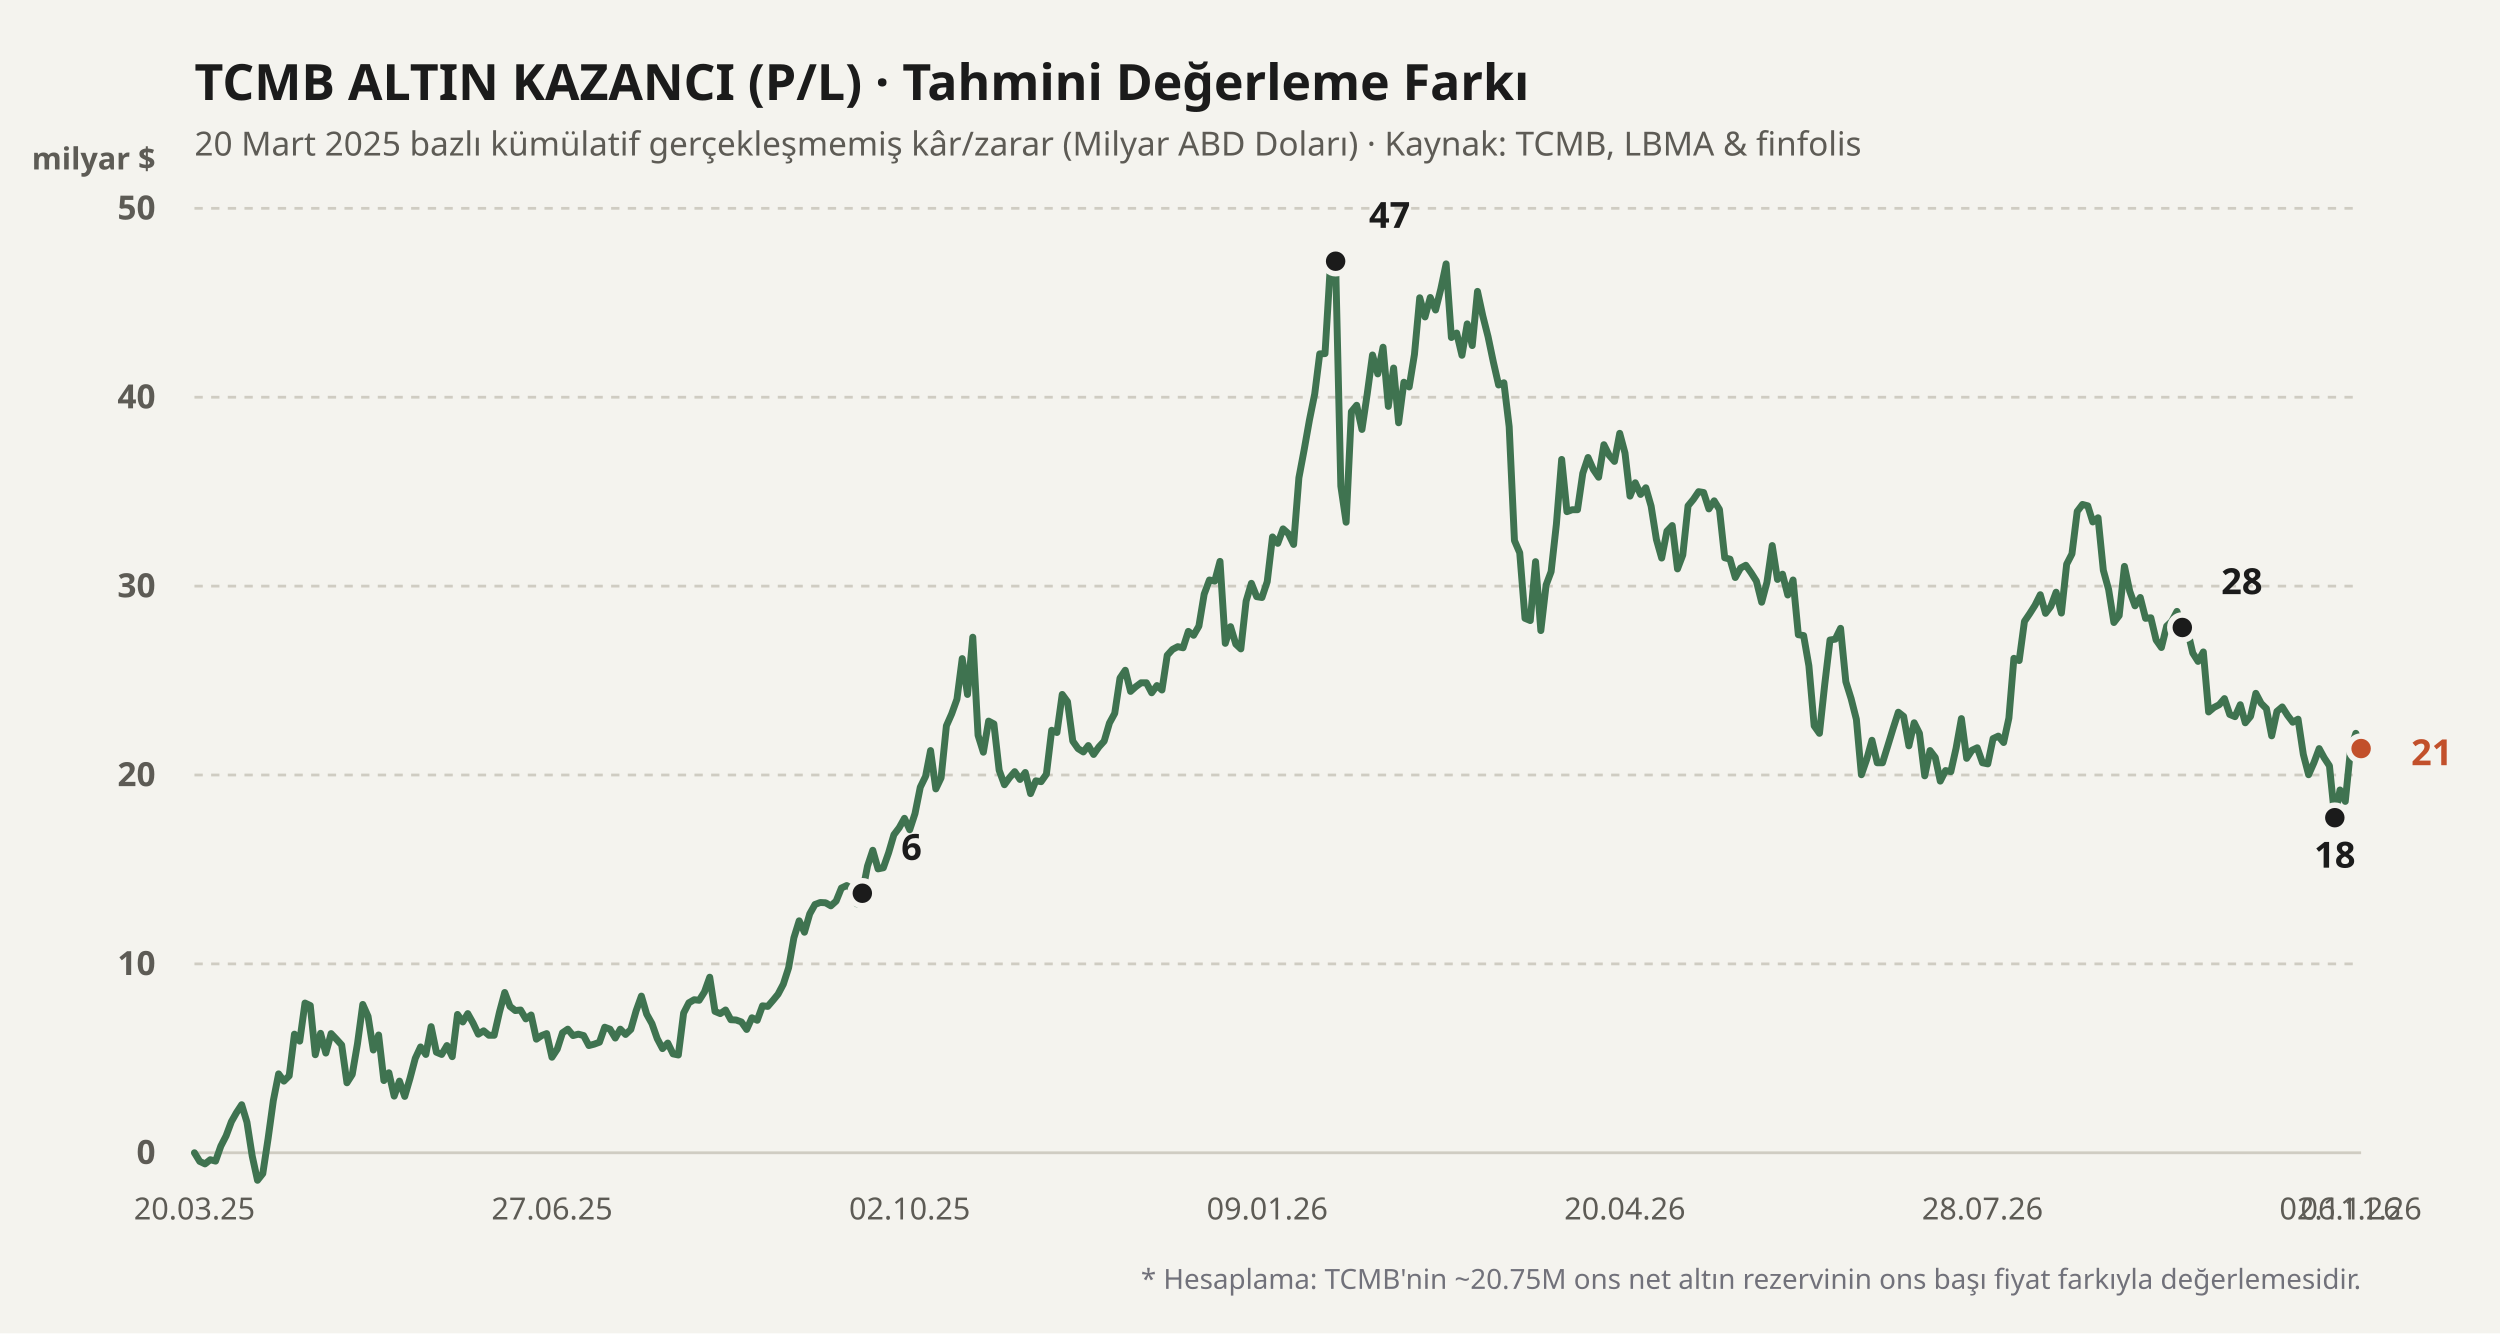
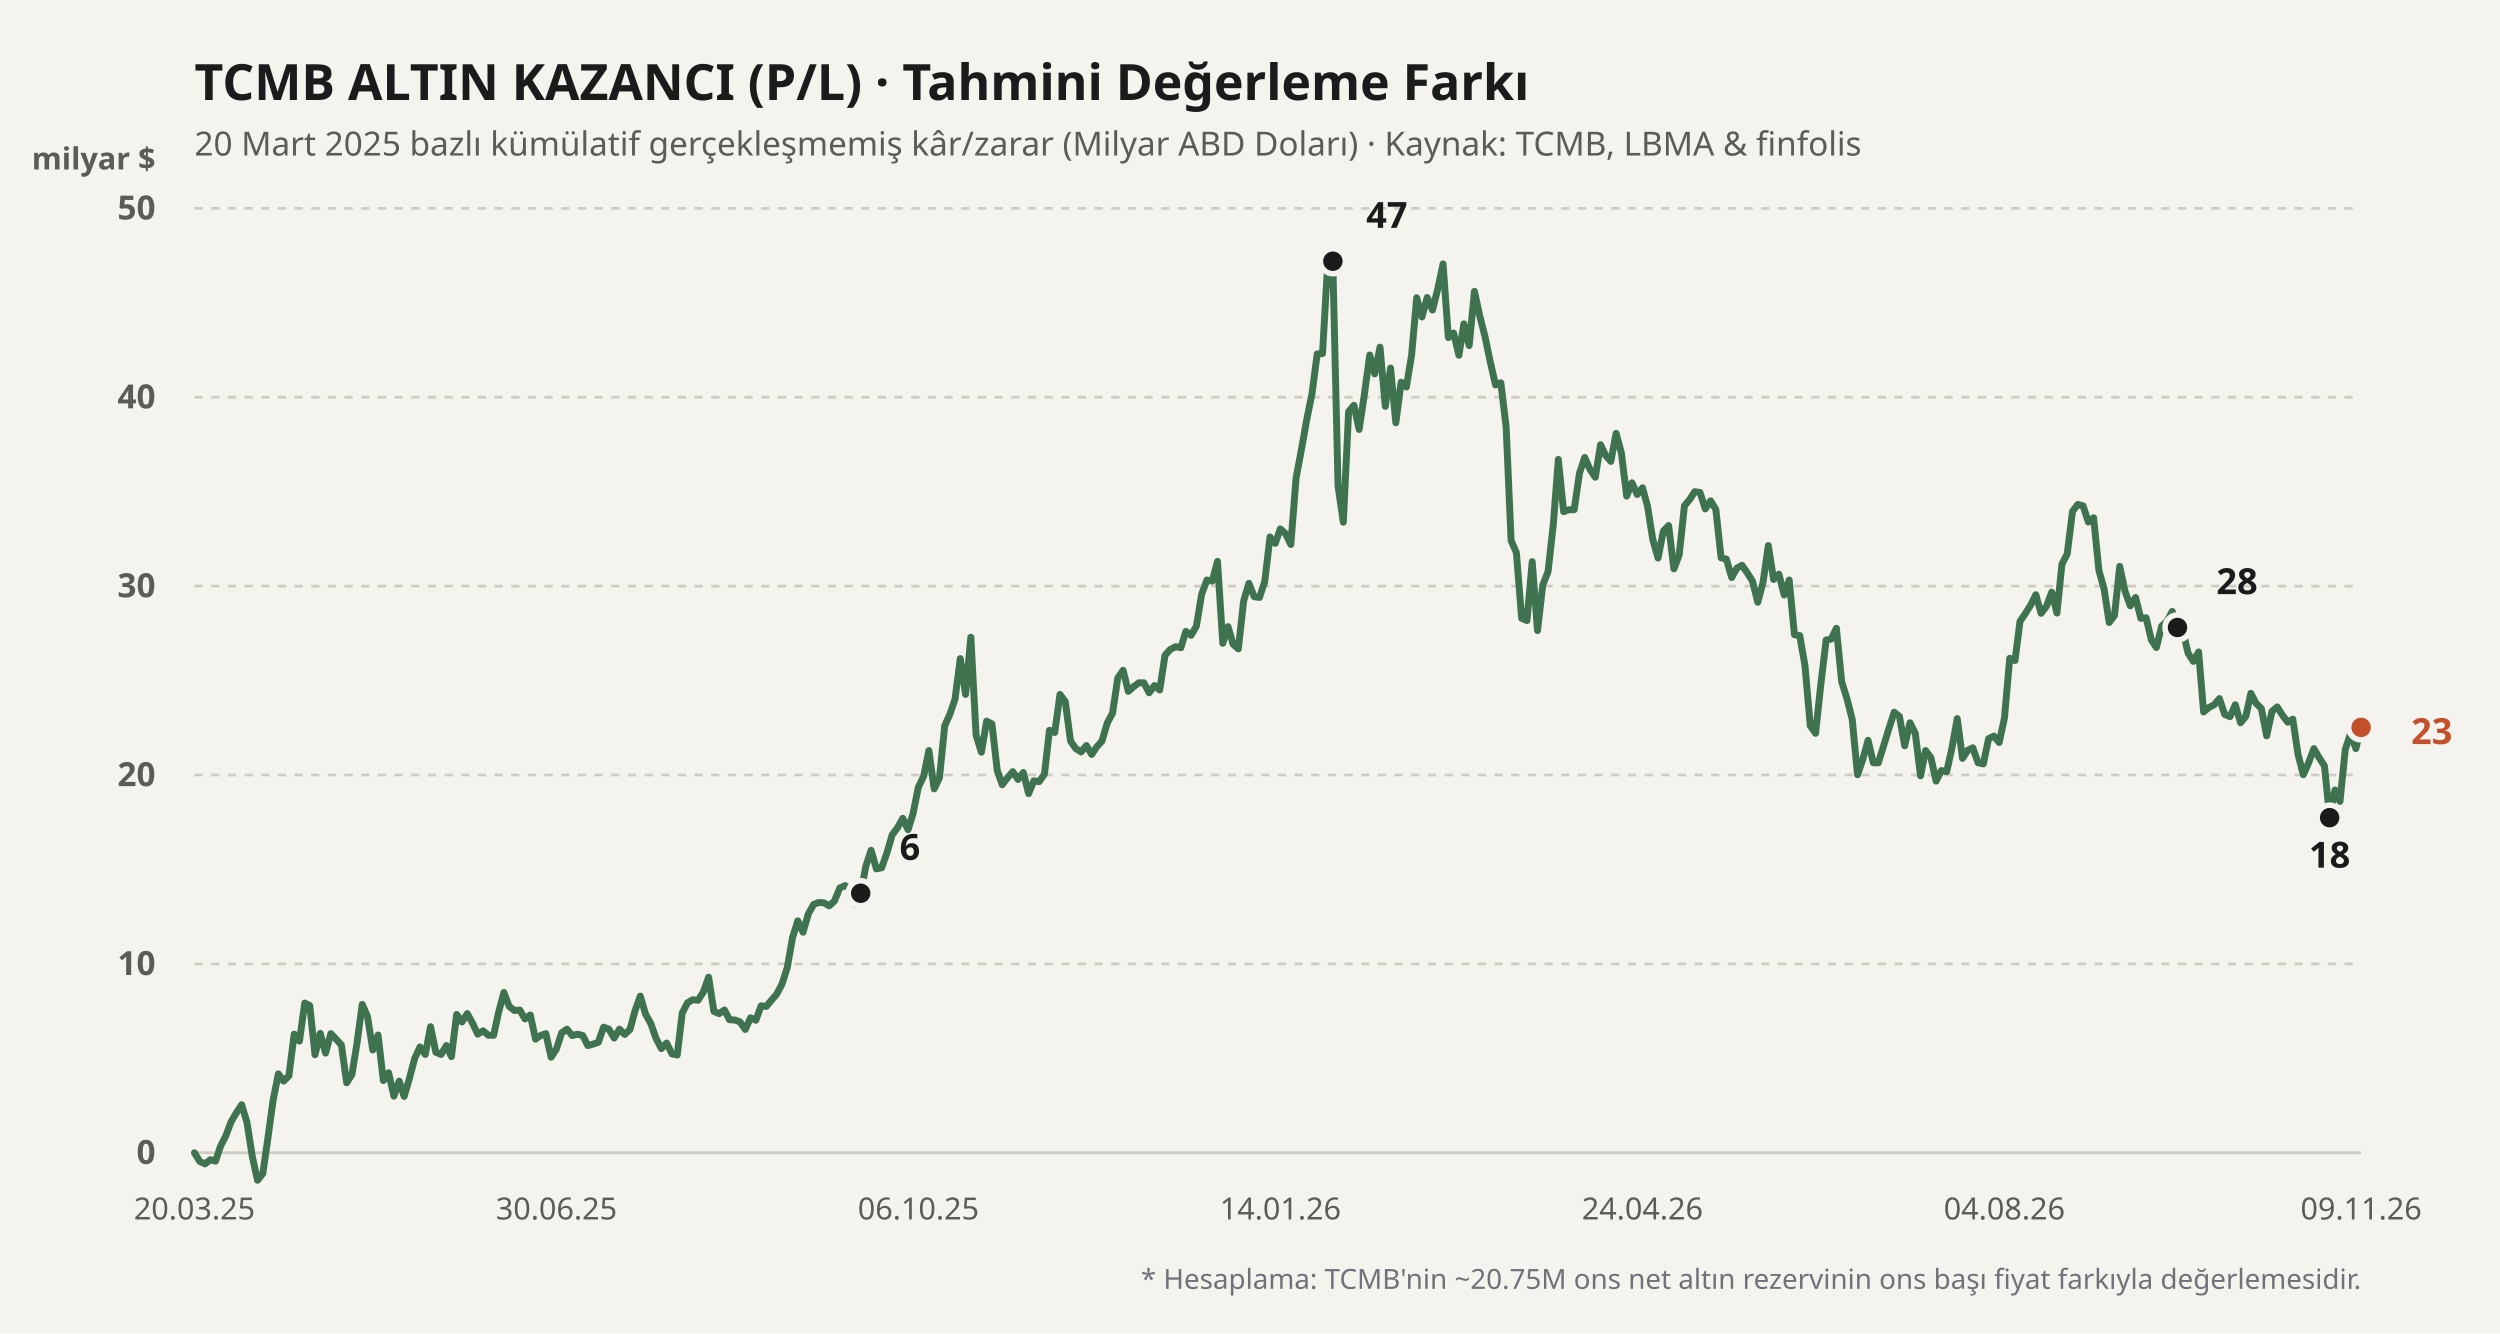
<svg xmlns="http://www.w3.org/2000/svg" viewBox="0 0 900 480" width="100%" height="100%">
  <rect width="900" height="480" fill="#f4f3ee" />
  <text x="70" y="36" fill="#1b1b1b" font-size="18" font-weight="700" font-family="'Bricolage Grotesque', system-ui, sans-serif">
    TCMB ALTIN KAZANCI (P/L) · Tahmini Değerleme Farkı
  </text>
  <text x="70" y="56" fill="#5d5b55" font-size="12" font-family="'Bricolage Grotesque', system-ui, sans-serif">
    20 Mart 2025 bazlı kümülatif gerçekleşmemiş kâr/zarar (Milyar ABD Doları) · Kaynak: TCMB, LBMA &amp; finfolis
  </text>
  <text x="56" y="61" fill="#5d5b55" font-size="11" font-weight="600" font-family="'Bricolage Grotesque', system-ui, sans-serif" text-anchor="end">milyar $</text>
  <line x1="70" y1="415" x2="850" y2="415" stroke="#cfccc2" stroke-width="1" stroke-dasharray="none" />
  <text x="56" y="419" fill="#5d5b55" font-size="12" font-family="'Bricolage Grotesque', system-ui, sans-serif" text-anchor="end" font-weight="600">0</text>
  <line x1="70" y1="347" x2="850" y2="347" stroke="#cfccc2" stroke-width="1" stroke-dasharray="3,3" />
  <text x="56" y="351" fill="#5d5b55" font-size="12" font-family="'Bricolage Grotesque', system-ui, sans-serif" text-anchor="end" font-weight="600">10</text>
  <line x1="70" y1="279" x2="850" y2="279" stroke="#cfccc2" stroke-width="1" stroke-dasharray="3,3" />
  <text x="56" y="283" fill="#5d5b55" font-size="12" font-family="'Bricolage Grotesque', system-ui, sans-serif" text-anchor="end" font-weight="600">20</text>
  <line x1="70" y1="211" x2="850" y2="211" stroke="#cfccc2" stroke-width="1" stroke-dasharray="3,3" />
  <text x="56" y="215" fill="#5d5b55" font-size="12" font-family="'Bricolage Grotesque', system-ui, sans-serif" text-anchor="end" font-weight="600">30</text>
  <line x1="70" y1="143" x2="850" y2="143" stroke="#cfccc2" stroke-width="1" stroke-dasharray="3,3" />
  <text x="56" y="147" fill="#5d5b55" font-size="12" font-family="'Bricolage Grotesque', system-ui, sans-serif" text-anchor="end" font-weight="600">40</text>
  <line x1="70" y1="75" x2="850" y2="75" stroke="#cfccc2" stroke-width="1" stroke-dasharray="3,3" />
  <text x="56" y="79" fill="#5d5b55" font-size="12" font-family="'Bricolage Grotesque', system-ui, sans-serif" text-anchor="end" font-weight="600">50</text>
  <defs>
    <linearGradient id="altin-grad" x1="0" y1="0" x2="0" y2="1">
      <stop offset="0%" stop-color="#3f7350" stop-opacity="0.25" />
      <stop offset="100%" stop-color="#3f7350" stop-opacity="0.02" />
    </linearGradient>
  </defs>
-   <polyline fill="none" stroke="#3f7350" stroke-width="2.5" stroke-linecap="round" stroke-linejoin="round" points="70.0,415.0 71.9,418.1 73.8,419.0 75.7,417.5 77.6,418.0 79.5,412.6 81.4,408.9 83.3,403.8 85.1,400.6 87.0,397.7 88.9,404.0 90.8,416.2 92.7,424.9 94.6,422.5 96.5,410.0 98.4,396.2 100.3,386.6 102.2,389.2 104.1,387.3 106.0,372.3 107.9,374.8 109.8,361.1 111.7,362.0 113.5,379.7 115.4,372.0 117.3,379.1 119.2,372.1 121.1,374.1 123.0,376.2 124.9,389.8 126.8,386.8 128.7,375.7 130.6,361.6 132.5,365.9 134.4,378.0 136.3,372.6 138.2,389.0 140.0,386.2 141.9,394.6 143.8,389.2 145.7,394.7 147.6,388.2 149.5,381.0 151.4,376.9 153.3,379.6 155.2,369.6 157.1,378.8 159.0,379.6 160.9,376.4 162.8,380.4 164.7,365.2 166.6,367.9 168.4,364.9 170.3,368.3 172.2,372.3 174.1,371.1 176.0,372.7 177.9,372.7 179.8,364.4 181.7,357.3 183.6,362.3 185.5,363.8 187.4,363.6 189.3,366.8 191.2,365.4 193.1,374.1 195.0,372.8 196.8,372.1 198.7,380.6 200.6,377.7 202.5,371.8 204.4,370.5 206.3,372.8 208.2,372.3 210.1,372.8 212.0,376.4 213.9,375.9 215.8,375.2 217.7,369.8 219.6,370.5 221.5,373.7 223.3,370.5 225.2,372.4 227.1,370.6 229.0,363.9 230.9,358.6 232.8,365.1 234.7,368.5 236.6,373.9 238.5,377.5 240.4,375.5 242.3,379.4 244.2,379.8 246.1,364.7 248.0,361.0 249.9,359.9 251.7,360.1 253.6,357.1 255.5,351.8 257.4,364.1 259.3,364.9 261.2,363.6 263.1,367.1 265.0,367.2 266.9,367.9 268.8,370.6 270.7,366.4 272.6,367.3 274.5,362.1 276.4,362.3 278.3,360.1 280.1,357.9 282.0,354.3 283.9,348.4 285.8,337.6 287.7,331.5 289.6,335.6 291.5,329.0 293.4,325.6 295.3,324.9 297.2,325.0 299.1,326.1 301.0,324.4 302.9,319.7 304.8,318.8 306.7,319.9 308.5,325.4 310.4,321.6 312.3,311.8 314.2,306.1 316.1,312.8 318.0,312.4 319.9,307.0 321.8,300.5 323.7,298.0 325.6,294.6 327.5,298.7 329.4,292.9 331.3,283.4 333.2,279.5 335.0,270.2 336.9,284.0 338.8,280.0 340.7,261.3 342.6,257.0 344.5,251.7 346.4,237.1 348.3,250.0 350.2,229.4 352.1,264.7 354.0,270.8 355.9,259.6 357.8,260.6 359.7,277.3 361.6,282.5 363.4,280.0 365.3,277.8 367.2,280.6 369.1,278.1 371.0,285.7 372.9,281.1 374.8,281.4 376.7,278.7 378.6,262.9 380.5,263.7 382.4,250.0 384.3,252.6 386.2,266.8 388.1,269.5 390.0,270.7 391.8,268.4 393.7,271.6 395.6,268.9 397.5,266.8 399.4,260.3 401.3,256.8 403.2,244.1 405.1,241.3 407.0,248.9 408.9,247.2 410.8,245.8 412.7,245.8 414.6,249.4 416.5,246.8 418.3,248.4 420.2,235.9 422.1,233.8 424.0,232.8 425.9,233.2 427.8,227.3 429.7,228.7 431.6,225.4 433.5,213.9 435.4,208.8 437.3,209.2 439.2,202.1 441.1,231.6 443.0,225.6 444.9,231.9 446.7,233.6 448.6,216.4 450.5,210.0 452.4,214.8 454.3,215.1 456.2,209.4 458.1,193.3 460.0,195.6 461.9,190.4 463.8,192.1 465.7,196.0 467.6,172.0 469.5,161.9 471.4,151.2 473.3,141.8 475.1,127.4 477.0,127.3 478.9,96.1 480.8,94.0 482.7,175.0 484.6,188.0 486.5,148.2 488.4,145.9 490.3,154.6 492.2,141.8 494.1,127.8 496.0,134.6 497.9,125.0 499.8,146.3 501.7,132.5 503.5,152.2 505.4,137.6 507.3,139.3 509.2,127.6 511.1,107.2 513.0,114.1 514.9,107.1 516.8,111.6 518.7,104.0 520.6,95.0 522.5,121.5 524.4,119.9 526.3,127.9 528.2,116.6 530.0,124.4 531.9,104.9 533.8,113.7 535.7,121.2 537.6,130.3 539.5,138.6 541.4,137.8 543.3,153.6 545.2,194.6 547.1,199.0 549.0,222.6 550.9,223.4 552.8,202.2 554.7,227.0 556.6,210.6 558.4,205.8 560.3,188.7 562.2,165.4 564.1,184.2 566.0,183.5 567.9,183.5 569.8,170.4 571.7,164.7 573.6,169.0 575.5,171.8 577.4,160.1 579.3,163.9 581.2,166.1 583.1,156.0 585.0,163.1 586.8,178.6 588.7,173.8 590.6,178.0 592.5,175.6 594.4,182.2 596.3,194.2 598.2,200.9 600.1,191.2 602.0,189.2 603.9,204.8 605.8,199.8 607.7,182.1 609.6,179.8 611.5,177.0 613.3,177.3 615.2,183.2 617.1,180.3 619.0,183.4 620.9,200.8 622.8,201.3 624.7,207.9 626.6,204.5 628.5,203.5 630.4,206.2 632.3,209.2 634.2,216.8 636.1,209.6 638.0,196.4 639.9,208.6 641.7,206.7 643.6,214.2 645.5,208.8 647.4,228.5 649.3,228.8 651.2,239.7 653.1,261.3 655.0,264.0 656.9,246.4 658.8,230.4 660.7,230.1 662.6,226.2 664.5,245.4 666.4,251.5 668.3,259.0 670.1,278.9 672.0,273.4 673.9,266.5 675.8,274.6 677.7,274.6 679.6,268.5 681.5,262.3 683.4,256.4 685.3,257.9 687.2,268.5 689.1,260.2 691.0,264.0 692.9,279.3 694.8,270.2 696.7,272.7 698.5,281.2 700.4,277.4 702.3,277.8 704.2,269.3 706.1,258.7 708.0,273.0 709.9,270.1 711.8,269.2 713.7,274.6 715.6,275.0 717.5,265.9 719.4,265.0 721.3,267.3 723.2,258.5 725.0,237.0 726.9,237.8 728.8,223.7 730.7,220.9 732.6,217.9 734.5,214.1 736.4,220.8 738.3,218.3 740.2,213.2 742.1,220.7 744.0,203.1 745.9,199.4 747.8,184.1 749.7,181.6 751.6,182.1 753.4,187.9 755.3,186.4 757.2,205.3 759.1,212.2 761.0,224.1 762.9,221.6 764.8,203.9 766.7,212.8 768.6,218.1 770.5,215.1 772.4,222.6 774.3,222.4 776.2,230.4 778.1,233.1 780.0,225.4 781.8,223.7 783.7,220.1 785.6,225.9 787.5,227.0 789.4,235.1 791.3,238.1 793.2,234.7 795.1,256.3 797.0,254.7 798.9,253.7 800.8,251.5 802.7,257.2 804.6,258.0 806.5,253.7 808.3,260.2 810.2,257.9 812.1,249.6 814.0,253.2 815.9,255.1 817.8,264.9 819.7,256.1 821.6,254.5 823.5,257.5 825.4,260.0 827.3,258.9 829.2,271.6 831.1,278.9 833.0,274.6 834.9,269.5 836.7,272.8 838.6,275.7 840.5,294.4 842.4,284.4 844.3,288.5 846.2,269.8 848.1,264.0 850.0,269.5" />
-   <circle cx="310.437" cy="321.568" r="4.5" fill="#1b1b1b" stroke="#f4f3ee" stroke-width="2" />
-   <text x="324.437" y="309.568" fill="#1b1b1b" font-weight="700" font-size="13" font-family="'Bricolage Grotesque', system-ui, sans-serif" text-anchor="start">6</text>
-   <circle cx="480.825" cy="94.04" r="4.5" fill="#1b1b1b" stroke="#f4f3ee" stroke-width="2" />
-   <text x="492.825" y="82.04" fill="#1b1b1b" font-weight="700" font-size="13" font-family="'Bricolage Grotesque', system-ui, sans-serif" text-anchor="start">47</text>
-   <circle cx="840.534" cy="294.368" r="4.5" fill="#1b1b1b" stroke="#f4f3ee" stroke-width="2" />
-   <text x="840.534" y="312.368" fill="#1b1b1b" font-weight="700" font-size="13" font-family="'Bricolage Grotesque', system-ui, sans-serif" text-anchor="middle">18</text>
-   <circle cx="785.631" cy="225.892" r="4.5" fill="#1b1b1b" stroke="#f4f3ee" stroke-width="2" />
-   <text x="799.631" y="213.892" fill="#1b1b1b" font-weight="700" font-size="13" font-family="'Bricolage Grotesque', system-ui, sans-serif" text-anchor="start">28</text>
-   <circle cx="850" cy="269.48" r="4.5" fill="#c2502b" stroke="#f4f3ee" stroke-width="2" />
-   <text x="868" y="275.48" fill="#c2502b" font-weight="700" font-size="13" font-family="'Bricolage Grotesque', system-ui, sans-serif" text-anchor="start">21</text>
+   <polyline fill="none" stroke="#3f7350" stroke-width="2.5" stroke-linecap="round" stroke-linejoin="round" points="70.0,415.0 71.9,418.1 73.8,419.0 75.7,417.5 77.6,418.0 79.4,412.6 81.3,408.9 83.2,403.8 85.1,400.6 87.0,397.7 88.9,404.0 90.8,416.2 92.7,424.9 94.6,422.5 96.4,410.0 98.3,396.2 100.2,386.6 102.1,389.2 104.0,387.3 105.9,372.3 107.8,374.8 109.7,361.1 111.5,362.0 113.4,379.7 115.3,372.0 117.2,379.1 119.1,372.1 121.0,374.1 122.9,376.2 124.8,389.8 126.7,386.8 128.5,375.7 130.4,361.6 132.3,365.9 134.2,378.0 136.1,372.6 138.0,389.0 139.9,386.2 141.8,394.6 143.7,389.2 145.5,394.7 147.4,388.2 149.3,381.0 151.2,376.9 153.1,379.6 155.0,369.6 156.9,378.8 158.8,379.6 160.7,376.4 162.5,380.4 164.4,365.2 166.3,367.9 168.2,364.9 170.1,368.3 172.0,372.3 173.9,371.1 175.8,372.7 177.7,372.7 179.5,364.4 181.4,357.3 183.3,362.3 185.2,363.8 187.1,363.6 189.0,366.8 190.9,365.4 192.8,374.1 194.6,372.8 196.5,372.1 198.4,380.6 200.3,377.7 202.2,371.8 204.1,370.5 206.0,372.8 207.9,372.3 209.8,372.8 211.6,376.4 213.5,375.9 215.4,375.2 217.3,369.8 219.2,370.5 221.1,373.7 223.0,370.5 224.9,372.4 226.8,370.6 228.6,363.9 230.5,358.6 232.4,365.1 234.3,368.5 236.2,373.9 238.1,377.5 240.0,375.5 241.9,379.4 243.8,379.8 245.6,364.7 247.5,361.0 249.4,359.9 251.3,360.1 253.2,357.1 255.1,351.8 257.0,364.1 258.9,364.9 260.8,363.6 262.6,367.1 264.5,367.2 266.4,367.9 268.3,370.6 270.2,366.4 272.1,367.3 274.0,362.1 275.9,362.3 277.7,360.1 279.6,357.9 281.5,354.3 283.4,348.4 285.3,337.6 287.2,331.5 289.1,335.6 291.0,329.0 292.9,325.6 294.7,324.9 296.6,325.0 298.5,326.1 300.4,324.4 302.3,319.7 304.2,318.8 306.1,319.9 308.0,325.4 309.9,321.6 311.7,311.8 313.6,306.1 315.5,312.8 317.4,312.4 319.3,307.0 321.2,300.5 323.1,298.0 325.0,294.6 326.9,298.7 328.7,292.9 330.6,283.4 332.5,279.5 334.4,270.2 336.3,284.0 338.2,280.0 340.1,261.3 342.0,257.0 343.8,251.7 345.7,237.1 347.6,250.0 349.5,229.4 351.4,264.7 353.3,270.8 355.2,259.6 357.1,260.6 359.0,277.3 360.8,282.5 362.7,280.0 364.6,277.8 366.5,280.6 368.4,278.1 370.3,285.7 372.2,281.1 374.1,281.4 376.0,278.7 377.8,262.9 379.7,263.7 381.6,250.0 383.5,252.6 385.4,266.8 387.3,269.5 389.2,270.7 391.1,268.4 393.0,271.6 394.8,268.9 396.7,266.8 398.6,260.3 400.5,256.8 402.4,244.1 404.3,241.3 406.2,248.9 408.1,247.2 410.0,245.8 411.8,245.8 413.7,249.4 415.6,246.8 417.5,248.4 419.4,235.9 421.3,233.8 423.2,232.8 425.1,233.2 426.9,227.3 428.8,228.7 430.7,225.4 432.6,213.9 434.5,208.8 436.4,209.2 438.3,202.1 440.2,231.6 442.1,225.6 443.9,231.9 445.8,233.6 447.7,216.4 449.6,210.0 451.5,214.8 453.4,215.1 455.3,209.4 457.2,193.3 459.1,195.6 460.9,190.4 462.8,192.1 464.7,196.0 466.6,172.0 468.5,161.9 470.4,151.2 472.3,141.8 474.2,127.4 476.1,127.3 477.9,96.1 479.8,94.0 481.7,175.0 483.6,188.0 485.5,148.2 487.4,145.9 489.3,154.6 491.2,141.8 493.1,127.8 494.9,134.6 496.8,125.0 498.7,146.3 500.6,132.5 502.5,152.2 504.4,137.6 506.3,139.3 508.2,127.6 510.0,107.2 511.9,114.1 513.8,107.1 515.7,111.6 517.6,104.0 519.5,95.0 521.4,121.5 523.3,119.9 525.2,127.9 527.0,116.6 528.9,124.4 530.8,104.9 532.7,113.7 534.6,121.2 536.5,130.3 538.4,138.6 540.3,137.8 542.2,153.6 544.0,194.6 545.9,199.0 547.8,222.6 549.7,223.4 551.6,202.2 553.5,227.0 555.4,210.6 557.3,205.8 559.2,188.7 561.0,165.4 562.9,184.2 564.8,183.5 566.7,183.5 568.6,170.4 570.5,164.7 572.4,169.0 574.3,171.8 576.2,160.1 578.0,163.9 579.9,166.1 581.8,156.0 583.7,163.1 585.6,178.6 587.5,173.8 589.4,178.0 591.3,175.6 593.1,182.2 595.0,194.2 596.9,200.9 598.8,191.2 600.7,189.2 602.6,204.8 604.5,199.8 606.4,182.1 608.3,179.8 610.1,177.0 612.0,177.3 613.9,183.2 615.8,180.3 617.7,183.4 619.6,200.8 621.5,201.3 623.4,207.9 625.3,204.5 627.1,203.5 629.0,206.2 630.9,209.2 632.8,216.8 634.7,209.6 636.6,196.4 638.5,208.6 640.4,206.7 642.3,214.2 644.1,208.8 646.0,228.5 647.9,228.8 649.8,239.7 651.7,261.3 653.6,264.0 655.5,246.4 657.4,230.4 659.2,230.1 661.1,226.2 663.0,245.4 664.9,251.5 666.8,259.0 668.7,278.9 670.6,273.4 672.5,266.5 674.4,274.6 676.2,274.6 678.1,268.5 680.0,262.3 681.9,256.4 683.8,257.9 685.7,268.5 687.6,260.2 689.5,264.0 691.4,279.3 693.2,270.2 695.1,272.7 697.0,281.2 698.9,277.4 700.8,277.8 702.7,269.3 704.6,258.7 706.5,273.0 708.4,270.1 710.2,269.2 712.1,274.6 714.0,275.0 715.9,265.9 717.8,265.0 719.7,267.3 721.6,258.5 723.5,237.0 725.4,237.8 727.2,223.7 729.1,220.9 731.0,217.9 732.9,214.1 734.8,220.8 736.7,218.3 738.6,213.2 740.5,220.7 742.3,203.1 744.2,199.4 746.1,184.1 748.0,181.6 749.9,182.1 751.8,187.9 753.7,186.4 755.6,205.3 757.5,212.2 759.3,224.1 761.2,221.6 763.1,203.9 765.0,212.8 766.9,218.1 768.8,215.1 770.7,222.6 772.6,222.4 774.5,230.4 776.3,233.1 778.2,225.4 780.1,223.7 782.0,220.1 783.9,225.9 785.8,227.0 787.7,235.1 789.6,238.1 791.5,234.7 793.3,256.3 795.2,254.7 797.1,253.7 799.0,251.5 800.9,257.2 802.8,258.0 804.7,253.7 806.6,260.2 808.5,257.9 810.3,249.6 812.2,253.2 814.1,255.1 816.0,264.9 817.9,256.1 819.8,254.5 821.7,257.5 823.6,260.0 825.4,258.9 827.3,271.6 829.2,278.9 831.1,274.6 833.0,269.5 834.9,272.8 836.8,275.7 838.7,294.4 840.6,284.4 842.4,288.5 844.3,269.8 846.2,264.0 848.1,269.5 850.0,261.9" />
+   <circle cx="309.855" cy="321.568" r="4.5" fill="#1b1b1b" stroke="#f4f3ee" stroke-width="2" />
+   <text x="323.855" y="309.568" fill="#1b1b1b" font-weight="700" font-size="13" font-family="'Bricolage Grotesque', system-ui, sans-serif" text-anchor="start">6</text>
+   <circle cx="479.831" cy="94.04" r="4.5" fill="#1b1b1b" stroke="#f4f3ee" stroke-width="2" />
+   <text x="491.831" y="82.04" fill="#1b1b1b" font-weight="700" font-size="13" font-family="'Bricolage Grotesque', system-ui, sans-serif" text-anchor="start">47</text>
+   <circle cx="838.668" cy="294.368" r="4.5" fill="#1b1b1b" stroke="#f4f3ee" stroke-width="2" />
+   <text x="838.668" y="312.368" fill="#1b1b1b" font-weight="700" font-size="13" font-family="'Bricolage Grotesque', system-ui, sans-serif" text-anchor="middle">18</text>
+   <circle cx="783.898" cy="225.892" r="4.5" fill="#1b1b1b" stroke="#f4f3ee" stroke-width="2" />
+   <text x="797.898" y="213.892" fill="#1b1b1b" font-weight="700" font-size="13" font-family="'Bricolage Grotesque', system-ui, sans-serif" text-anchor="start">28</text>
+   <circle cx="850" cy="261.864" r="4.5" fill="#c2502b" stroke="#f4f3ee" stroke-width="2" />
+   <text x="868" y="267.864" fill="#c2502b" font-weight="700" font-size="13" font-family="'Bricolage Grotesque', system-ui, sans-serif" text-anchor="start">23</text>
  <text x="70" y="439" fill="#5d5b55" font-size="11" font-family="'Bricolage Grotesque', system-ui, sans-serif" text-anchor="middle">20.03.25</text>
-   <text x="198.738" y="439" fill="#5d5b55" font-size="11" font-family="'Bricolage Grotesque', system-ui, sans-serif" text-anchor="middle">27.06.25</text>
-   <text x="327.476" y="439" fill="#5d5b55" font-size="11" font-family="'Bricolage Grotesque', system-ui, sans-serif" text-anchor="middle">02.10.25</text>
-   <text x="456.214" y="439" fill="#5d5b55" font-size="11" font-family="'Bricolage Grotesque', system-ui, sans-serif" text-anchor="middle">09.01.26</text>
-   <text x="584.951" y="439" fill="#5d5b55" font-size="11" font-family="'Bricolage Grotesque', system-ui, sans-serif" text-anchor="middle">20.04.26</text>
-   <text x="713.689" y="439" fill="#5d5b55" font-size="11" font-family="'Bricolage Grotesque', system-ui, sans-serif" text-anchor="middle">28.07.26</text>
-   <text x="842.427" y="439" fill="#5d5b55" font-size="11" font-family="'Bricolage Grotesque', system-ui, sans-serif" text-anchor="middle">02.11.26</text>
-   <text x="850" y="439" fill="#5d5b55" font-size="11" font-family="'Bricolage Grotesque', system-ui, sans-serif" text-anchor="middle">06.11.26</text>
+   <text x="200.315" y="439" fill="#5d5b55" font-size="11" font-family="'Bricolage Grotesque', system-ui, sans-serif" text-anchor="middle">30.06.25</text>
+   <text x="330.63" y="439" fill="#5d5b55" font-size="11" font-family="'Bricolage Grotesque', system-ui, sans-serif" text-anchor="middle">06.10.25</text>
+   <text x="460.944" y="439" fill="#5d5b55" font-size="11" font-family="'Bricolage Grotesque', system-ui, sans-serif" text-anchor="middle">14.01.26</text>
+   <text x="591.259" y="439" fill="#5d5b55" font-size="11" font-family="'Bricolage Grotesque', system-ui, sans-serif" text-anchor="middle">24.04.26</text>
+   <text x="721.574" y="439" fill="#5d5b55" font-size="11" font-family="'Bricolage Grotesque', system-ui, sans-serif" text-anchor="middle">04.08.26</text>
+   <text x="850" y="439" fill="#5d5b55" font-size="11" font-family="'Bricolage Grotesque', system-ui, sans-serif" text-anchor="middle">09.11.26</text>
  <text x="850" y="464" fill="#71717a" font-size="10" font-family="'Bricolage Grotesque', system-ui, sans-serif" text-anchor="end">
    * Hesaplama: TCMB'nin ~20.75M ons net altın rezervinin ons başı fiyat farkıyla değerlemesidir.
  </text>
</svg>
